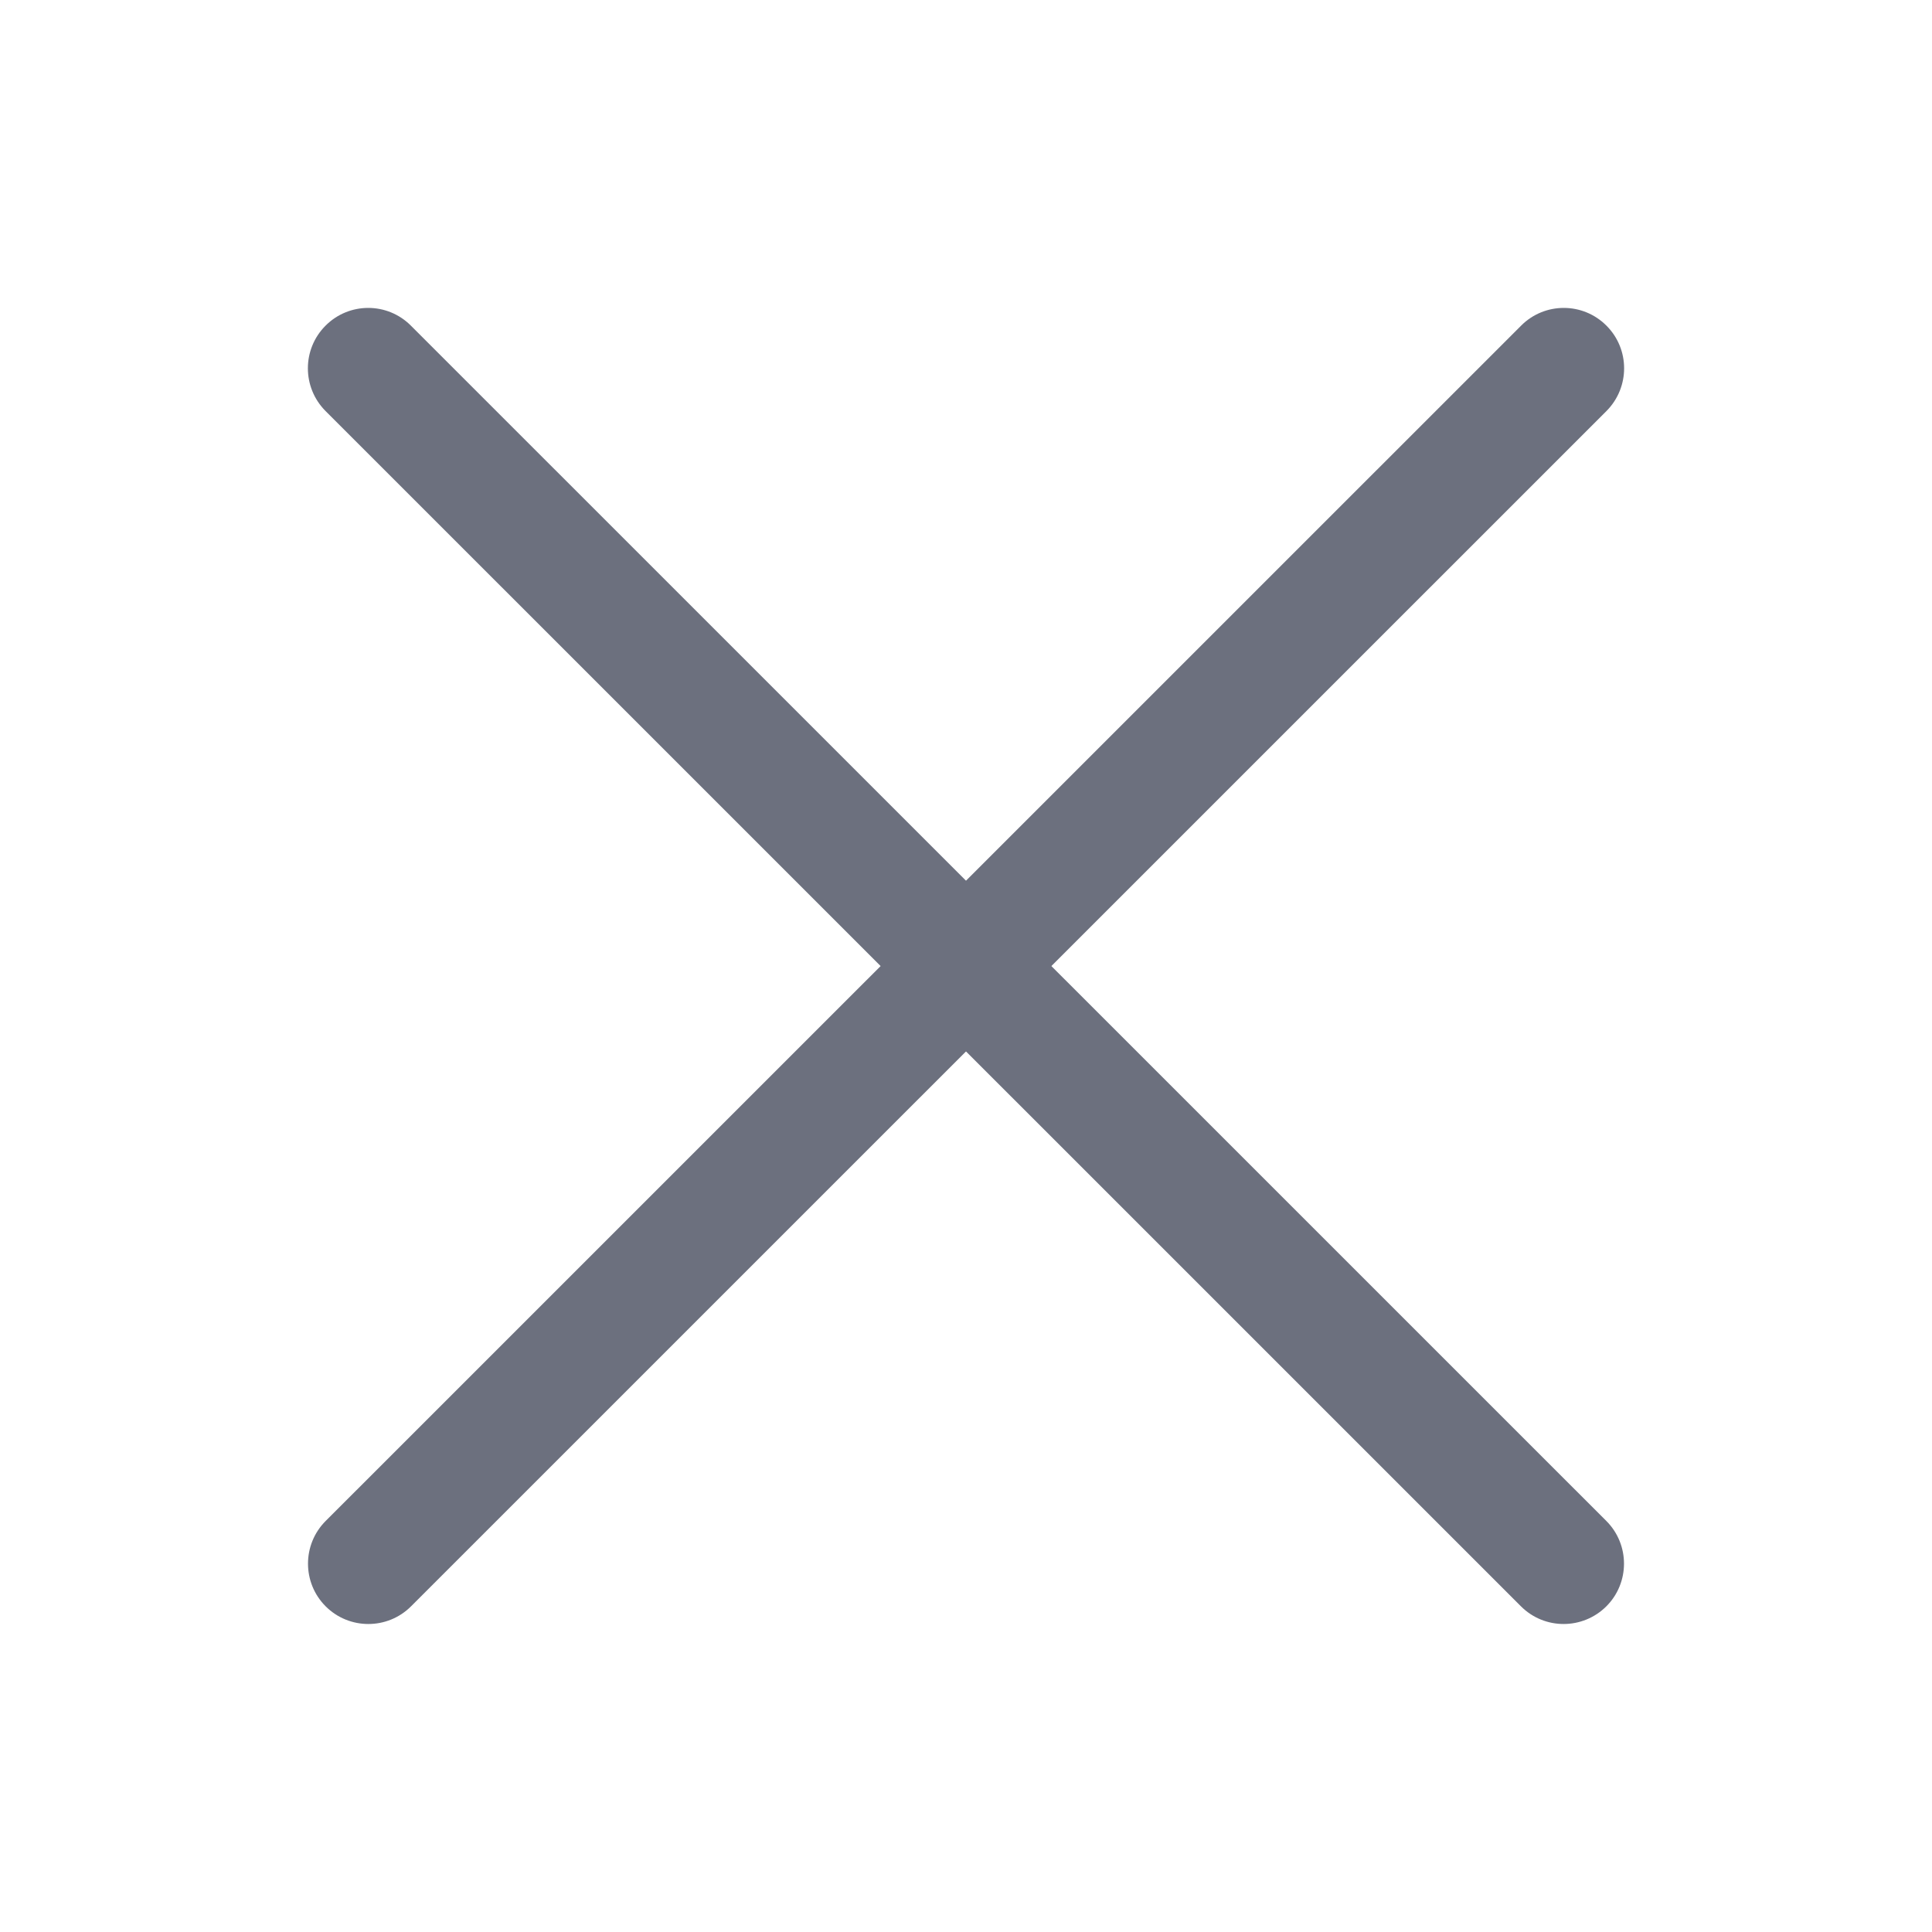
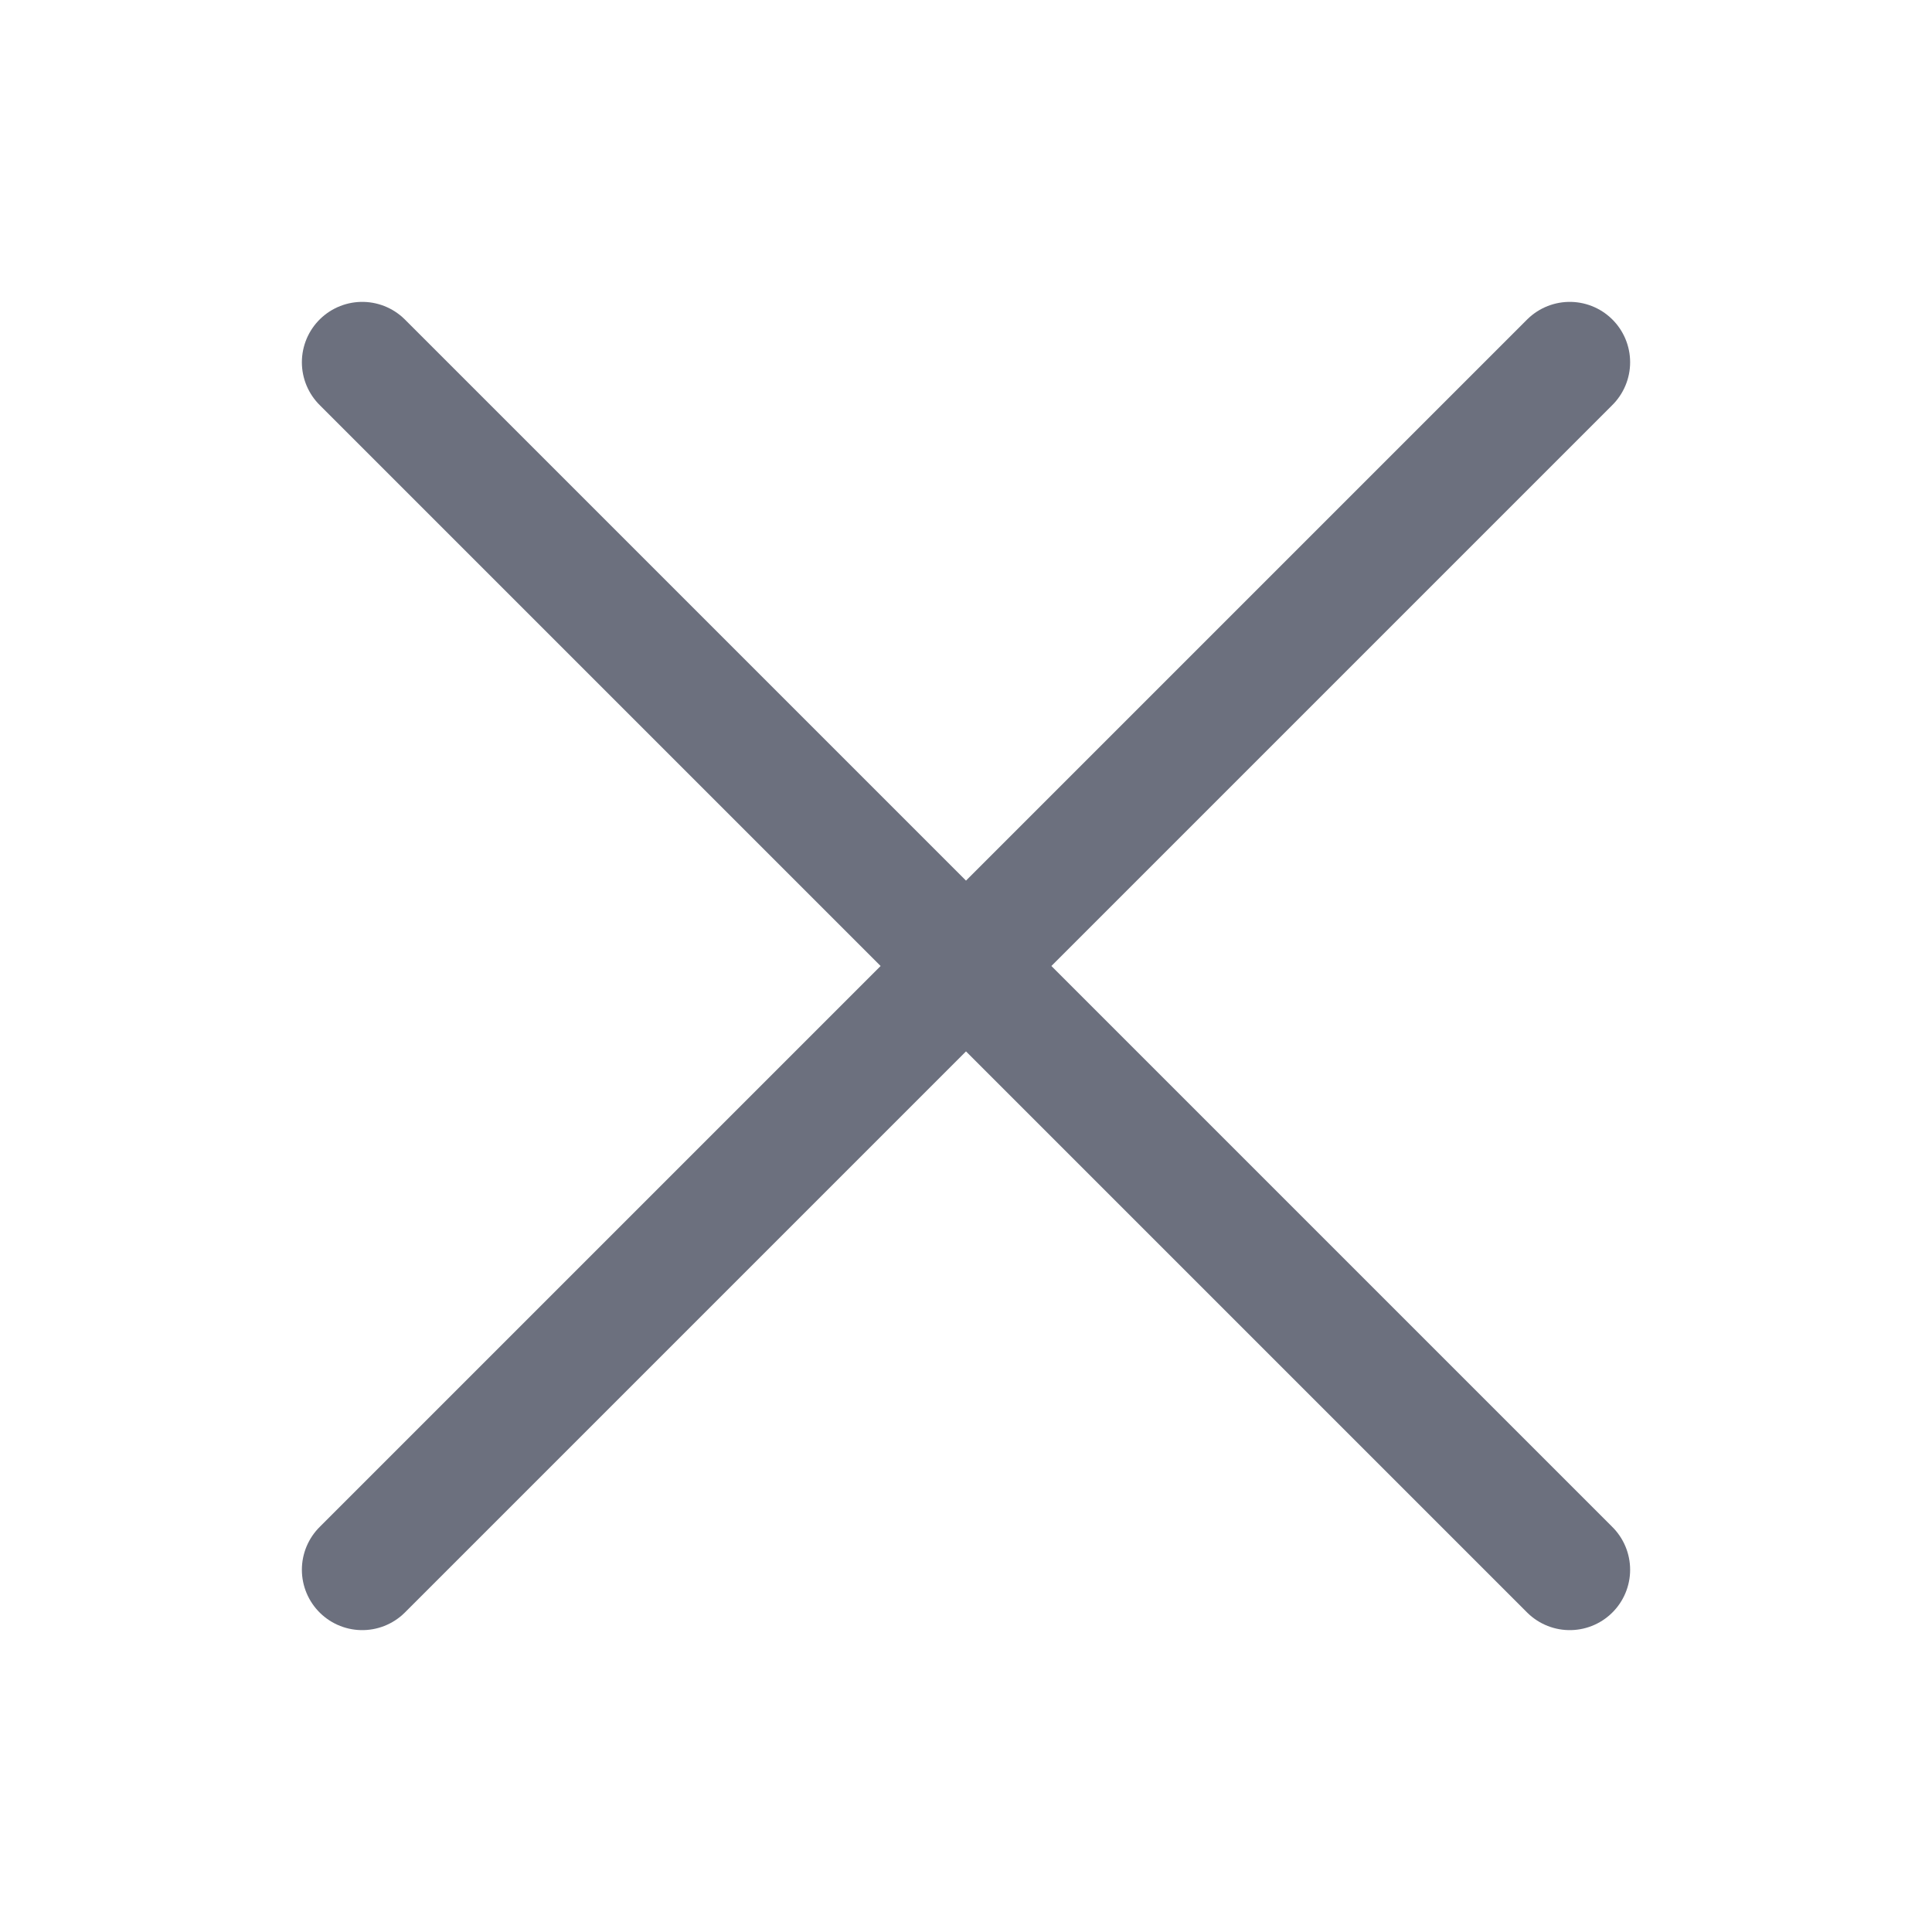
<svg xmlns="http://www.w3.org/2000/svg" width="16" height="16" viewBox="0 0 16 16" fill="none">
-   <path d="M2.697 12.596C2.502 12.791 2.502 13.108 2.697 13.303C2.892 13.498 3.209 13.498 3.404 13.303L2.697 12.596ZM13.304 3.404C13.499 3.208 13.499 2.892 13.304 2.697C13.109 2.501 12.792 2.501 12.597 2.697L13.304 3.404ZM3.404 13.303L13.304 3.404L12.597 2.697L2.697 12.596L3.404 13.303Z" fill="#6C707E" />
-   <path d="M13.303 12.596C13.498 12.791 13.498 13.108 13.303 13.303C13.107 13.498 12.791 13.498 12.596 13.303L13.303 12.596ZM2.696 3.404C2.501 3.208 2.501 2.892 2.696 2.697C2.891 2.501 3.208 2.501 3.403 2.697L2.696 3.404ZM12.596 13.303L2.696 3.404L3.403 2.697L13.303 12.596L12.596 13.303Z" fill="#6C707E" />
+   <path d="M3 13L13 3M13 13L3 3" stroke="#6C707E" stroke-linecap="round" />
</svg>
